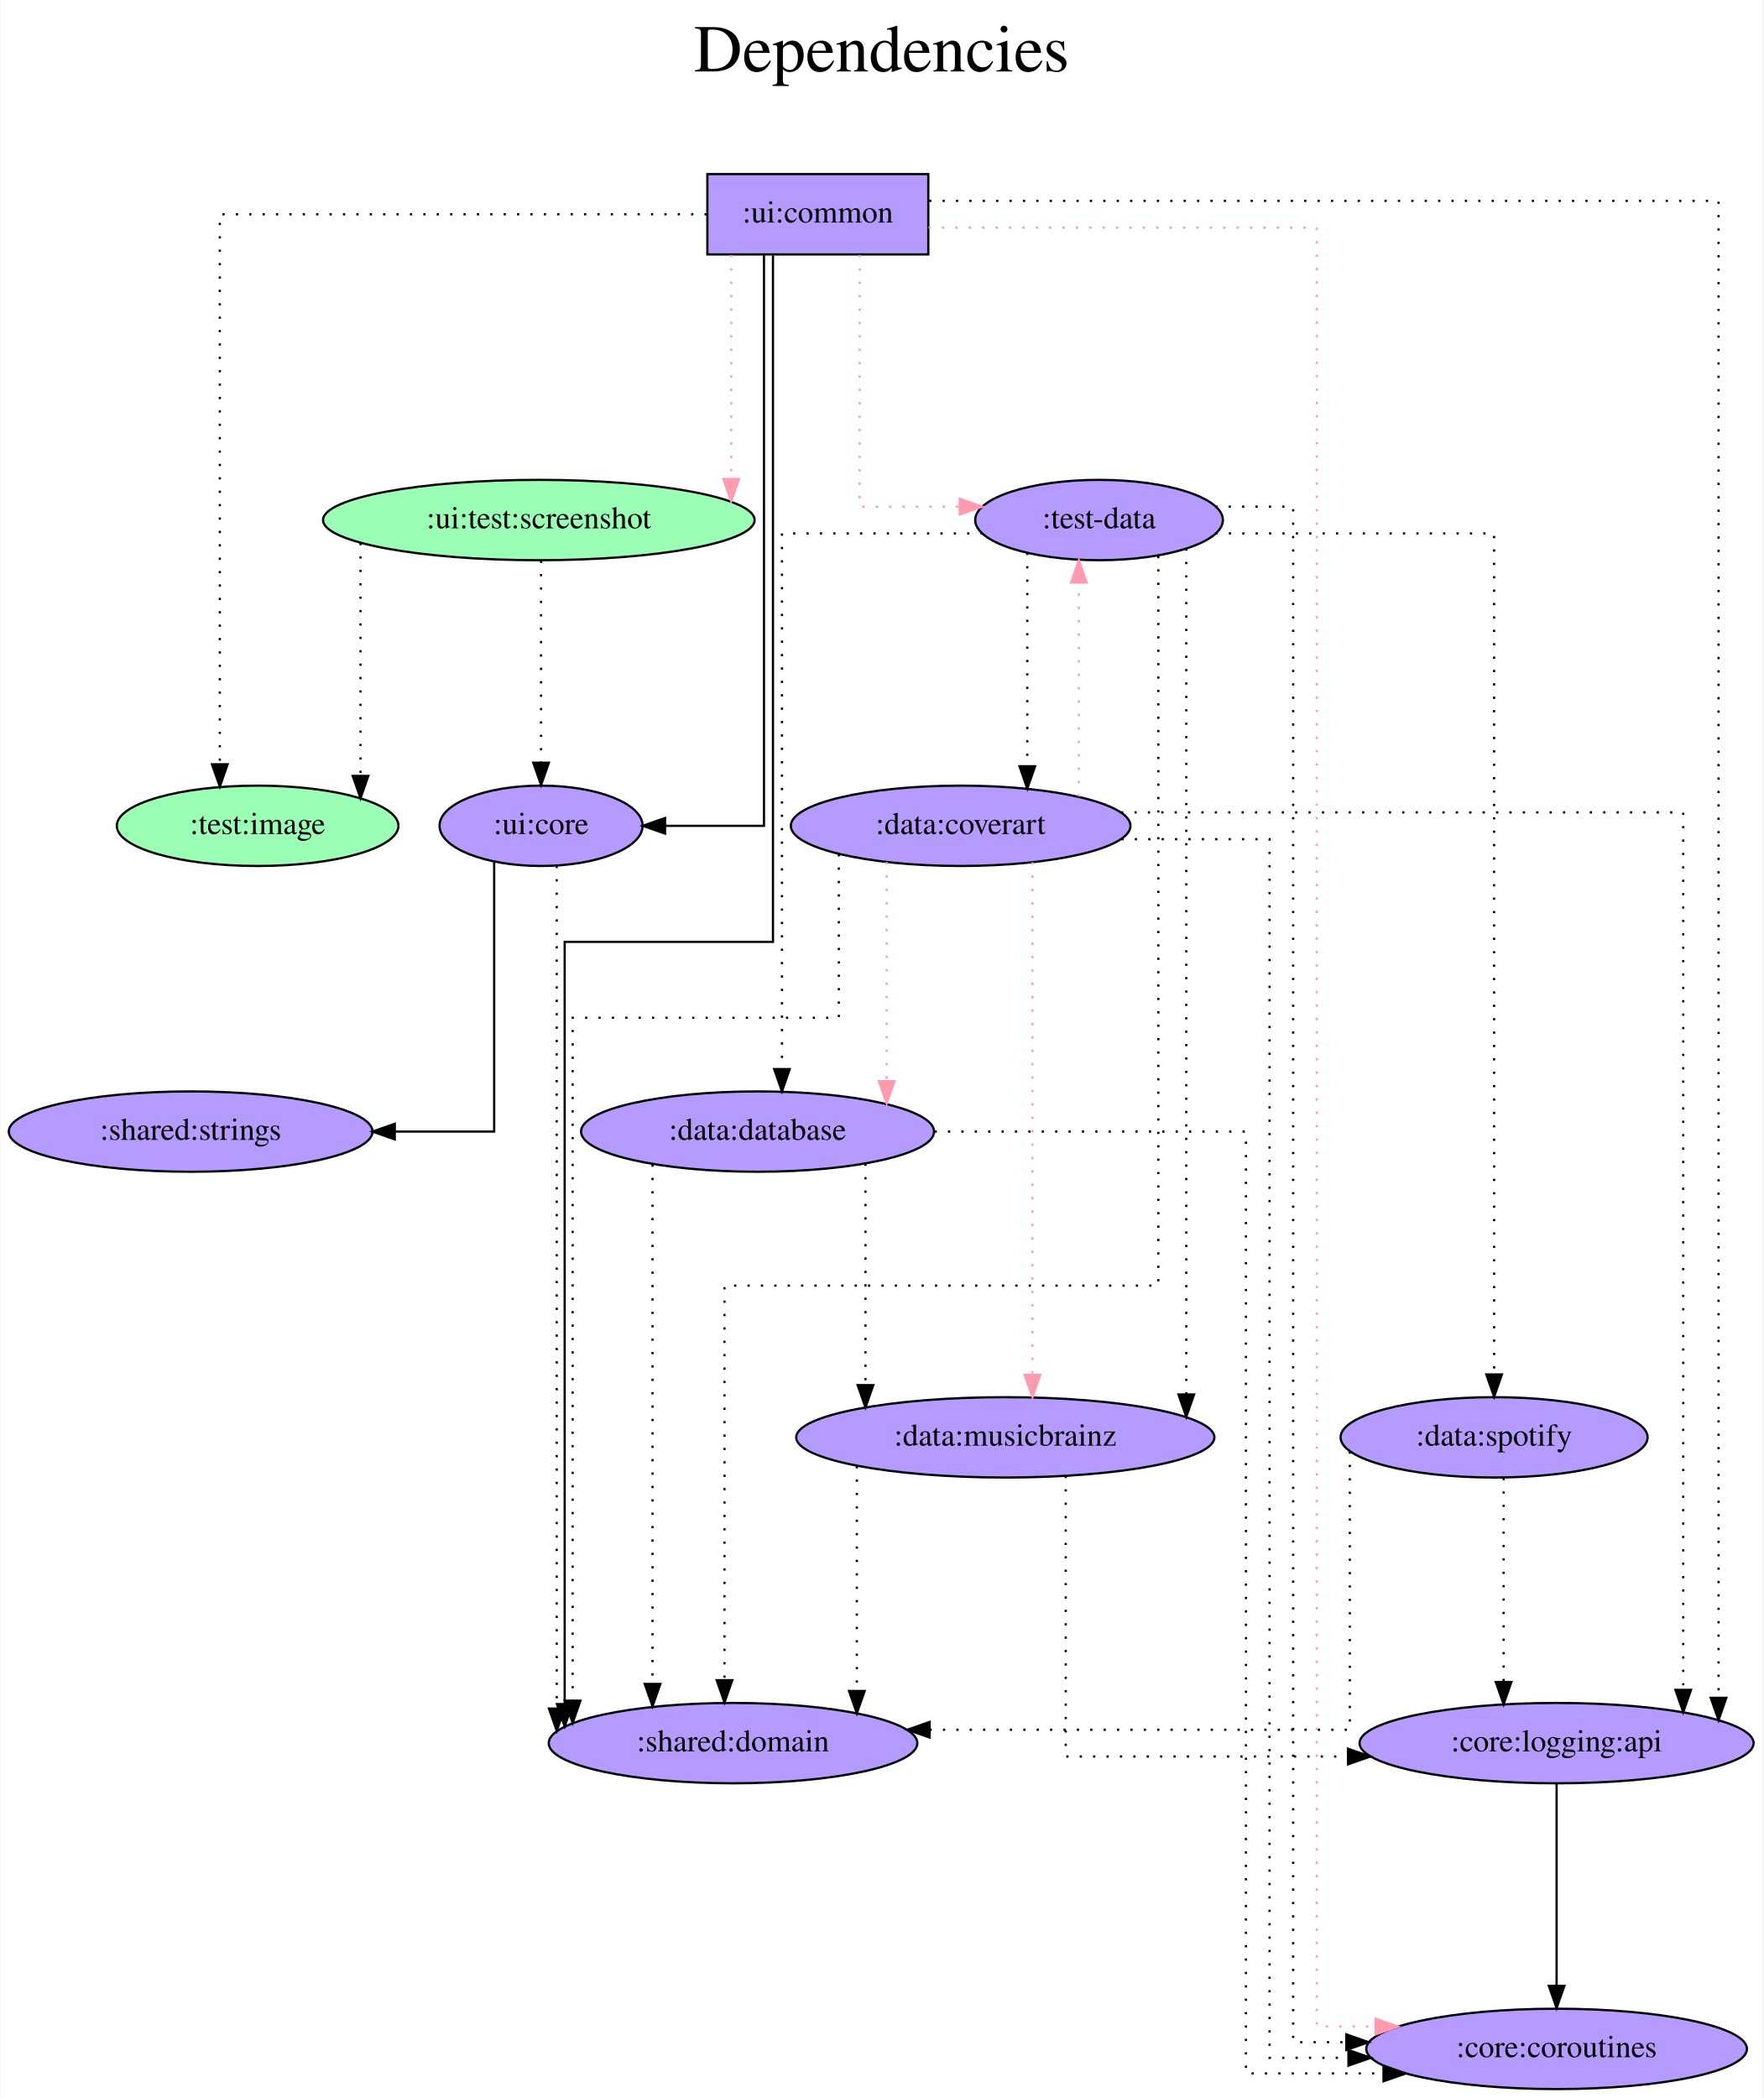
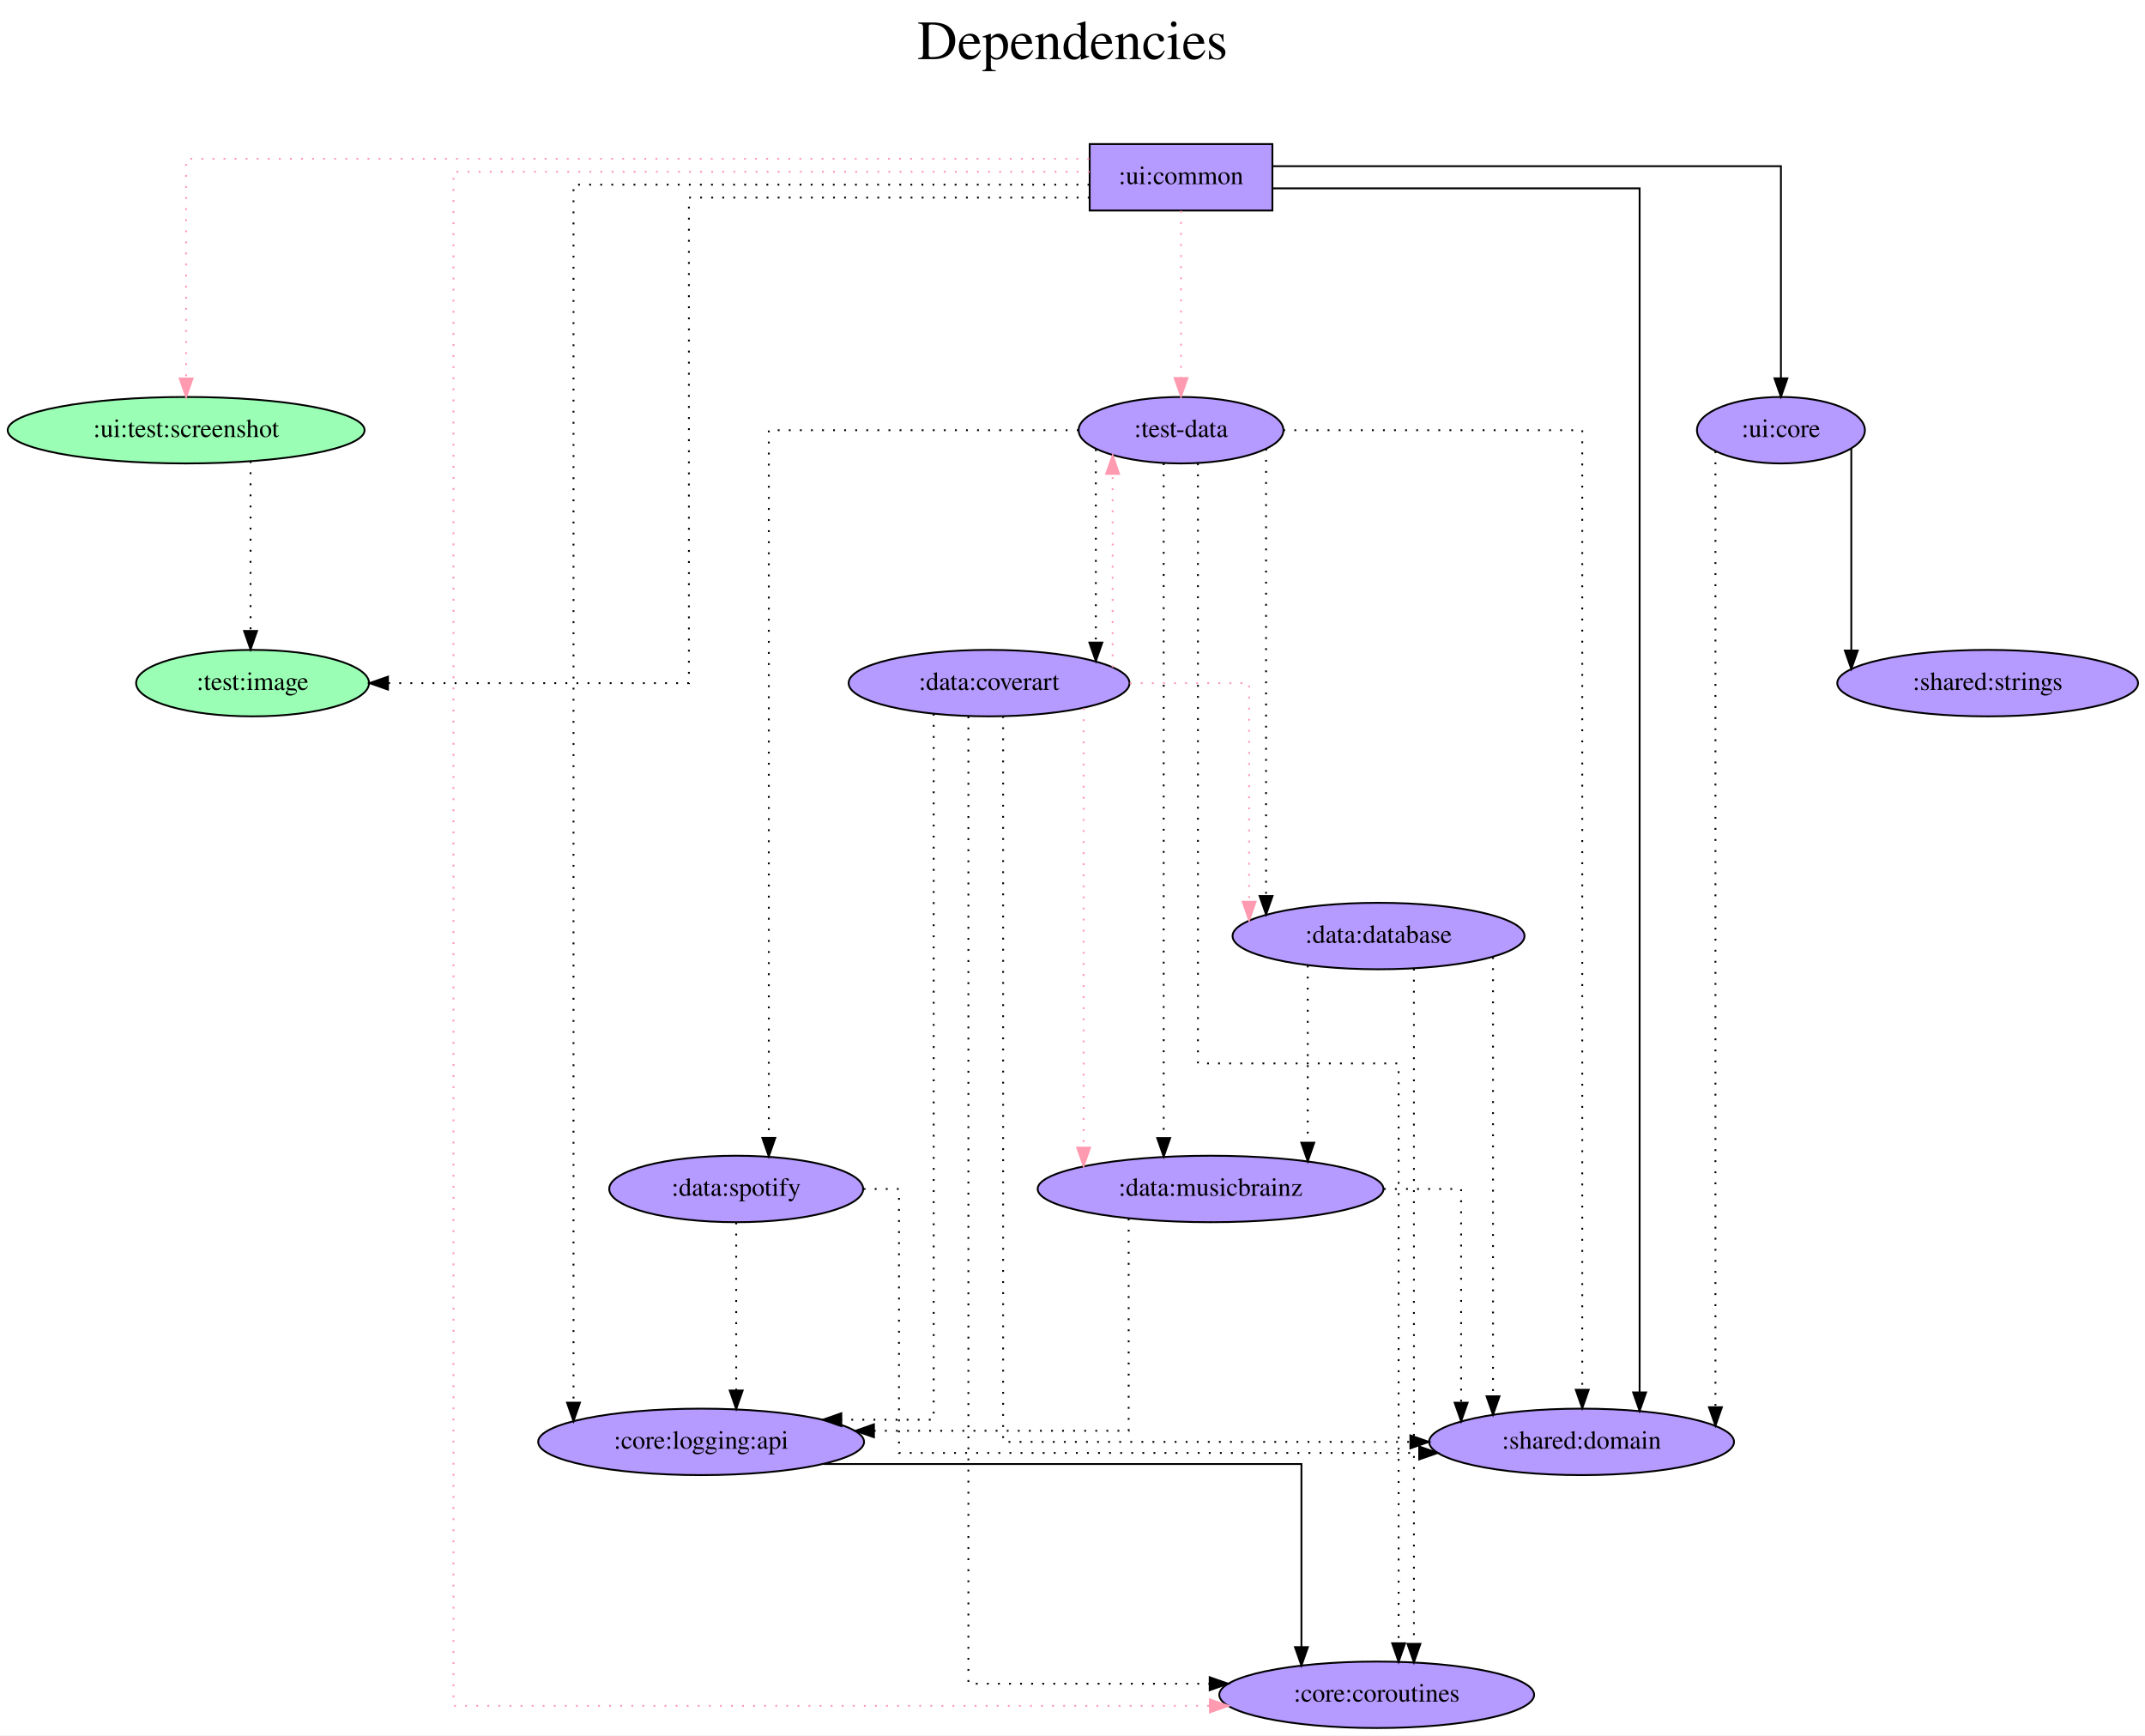
- <svg xmlns="http://www.w3.org/2000/svg" width="790pt" height="940pt" viewBox="0.00 0.00 789.63 940.00">
+ <svg xmlns="http://www.w3.org/2000/svg" width="1162pt" height="940pt" viewBox="0.00 0.00 1162.08 940.00">
  <g id="graph0" class="graph" transform="scale(1 1) rotate(0) translate(4 936)">
-     <polygon fill="white" stroke="transparent" points="-4,4 -4,-936 785.63,-936 785.63,4 -4,4" />
-     <text text-anchor="middle" x="390.82" y="-904" font-family="Times,serif" font-size="30.00">Dependencies</text>
-     <text text-anchor="middle" x="390.82" y="-871" font-family="Times,serif" font-size="30.00"> </text>
+     <polygon fill="white" stroke="transparent" points="-4,4 -4,-936 1158.08,-936 1158.08,4 -4,4" />
+     <text text-anchor="middle" x="577.04" y="-904" font-family="Times,serif" font-size="30.00">Dependencies</text>
+     <text text-anchor="middle" x="577.04" y="-871" font-family="Times,serif" font-size="30.00"> </text>
    <g id="node1" class="node">
-       <polygon fill="#b59aff" stroke="black" points="411.74,-858 312.74,-858 312.74,-822 411.74,-822 411.74,-858" />
-       <text text-anchor="middle" x="362.24" y="-836.3" font-family="Times,serif" font-size="14.00">:ui:common</text>
+       <polygon fill="#b59aff" stroke="black" points="685.34,-858 586.34,-858 586.34,-822 685.34,-822 685.34,-858" />
+       <text text-anchor="middle" x="635.84" y="-836.3" font-family="Times,serif" font-size="14.00">:ui:common</text>
    </g>
    <g id="node2" class="node">
-       <ellipse fill="#9affb5" stroke="black" cx="111.24" cy="-566" rx="63.09" ry="18" />
-       <text text-anchor="middle" x="111.24" y="-562.3" font-family="Times,serif" font-size="14.00">:test:image</text>
+       <ellipse fill="#9affb5" stroke="black" cx="132.84" cy="-566" rx="63.09" ry="18" />
+       <text text-anchor="middle" x="132.84" y="-562.3" font-family="Times,serif" font-size="14.00">:test:image</text>
    </g>
    <g id="edge1" class="edge">
-       <path fill="none" stroke="black" stroke-dasharray="1,5" d="M312.47,-840C234.99,-840 94.3,-840 94.3,-840 94.3,-840 94.3,-593.56 94.3,-593.56" />
-       <polygon fill="black" stroke="black" points="97.8,-593.56 94.3,-583.56 90.8,-593.56 97.8,-593.56" />
+       <path fill="none" stroke="black" stroke-dasharray="1,5" d="M586.32,-829C509.22,-829 369.23,-829 369.23,-829 369.23,-829 369.23,-566 369.23,-566 369.23,-566 206.19,-566 206.19,-566" />
+       <polygon fill="black" stroke="black" points="206.19,-562.5 196.19,-566 206.19,-569.5 206.19,-562.5" />
    </g>
    <g id="node3" class="node">
-       <ellipse fill="#b59aff" stroke="black" cx="488.24" cy="-703" rx="55.49" ry="18" />
-       <text text-anchor="middle" x="488.24" y="-699.3" font-family="Times,serif" font-size="14.00">:test-data</text>
+       <ellipse fill="#b59aff" stroke="black" cx="635.84" cy="-703" rx="55.49" ry="18" />
+       <text text-anchor="middle" x="635.84" y="-699.3" font-family="Times,serif" font-size="14.00">:test-data</text>
    </g>
    <g id="edge2" class="edge">
-       <path fill="none" stroke="#ff9ab1" stroke-dasharray="1,5" d="M380.97,-821.79C380.97,-785.79 380.97,-709 380.97,-709 380.97,-709 425.86,-709 425.86,-709" />
-       <polygon fill="#ff9ab1" stroke="#ff9ab1" points="425.86,-712.5 435.86,-709 425.86,-705.5 425.86,-712.5" />
+       <path fill="none" stroke="#ff9ab1" stroke-dasharray="1,5" d="M635.84,-821.81C635.84,-821.81 635.84,-731.27 635.84,-731.27" />
+       <polygon fill="#ff9ab1" stroke="#ff9ab1" points="639.34,-731.27 635.84,-721.27 632.34,-731.27 639.34,-731.27" />
    </g>
    <g id="node4" class="node">
-       <ellipse fill="#9affb5" stroke="black" cx="237.24" cy="-703" rx="96.68" ry="18" />
-       <text text-anchor="middle" x="237.24" y="-699.3" font-family="Times,serif" font-size="14.00">:ui:test:screenshot</text>
+       <ellipse fill="#9affb5" stroke="black" cx="96.84" cy="-703" rx="96.68" ry="18" />
+       <text text-anchor="middle" x="96.84" y="-699.3" font-family="Times,serif" font-size="14.00">:ui:test:screenshot</text>
    </g>
    <g id="edge3" class="edge">
-       <path fill="none" stroke="#ff9ab1" stroke-dasharray="1,5" d="M323.41,-821.81C323.41,-821.81 323.41,-721.39 323.41,-721.39" />
-       <polygon fill="#ff9ab1" stroke="#ff9ab1" points="326.91,-721.39 323.41,-711.39 319.91,-721.39 326.91,-721.39" />
+       <path fill="none" stroke="#ff9ab1" stroke-dasharray="1,5" d="M586.1,-850C452.67,-850 96.84,-850 96.84,-850 96.84,-850 96.84,-731.03 96.84,-731.03" />
+       <polygon fill="#ff9ab1" stroke="#ff9ab1" points="100.34,-731.03 96.84,-721.03 93.34,-731.03 100.34,-731.03" />
    </g>
    <g id="node5" class="node">
-       <ellipse fill="#b59aff" stroke="black" cx="693.24" cy="-18" rx="85.29" ry="18" />
-       <text text-anchor="middle" x="693.24" y="-14.3" font-family="Times,serif" font-size="14.00">:core:coroutines</text>
+       <ellipse fill="#b59aff" stroke="black" cx="741.84" cy="-18" rx="85.29" ry="18" />
+       <text text-anchor="middle" x="741.84" y="-14.3" font-family="Times,serif" font-size="14.00">:core:coroutines</text>
    </g>
    <g id="edge4" class="edge">
-       <path fill="none" stroke="#ff9ab1" stroke-dasharray="1,5" d="M411.85,-834C477.71,-834 585.78,-834 585.78,-834 585.78,-834 585.78,-28 585.78,-28 585.78,-28 612.16,-28 612.16,-28" />
-       <polygon fill="#ff9ab1" stroke="#ff9ab1" points="612.16,-31.5 622.16,-28 612.16,-24.5 612.16,-31.5" />
+       <path fill="none" stroke="#ff9ab1" stroke-dasharray="1,5" d="M586.32,-843C480.45,-843 241.67,-843 241.67,-843 241.67,-843 241.67,-12 241.67,-12 241.67,-12 651.48,-12 651.48,-12" />
+       <polygon fill="#ff9ab1" stroke="#ff9ab1" points="651.48,-15.5 661.48,-12 651.48,-8.5 651.48,-15.5" />
    </g>
    <g id="node6" class="node">
-       <ellipse fill="#b59aff" stroke="black" cx="324.24" cy="-155" rx="82.59" ry="18" />
-       <text text-anchor="middle" x="324.24" y="-151.3" font-family="Times,serif" font-size="14.00">:shared:domain</text>
+       <ellipse fill="#b59aff" stroke="black" cx="852.84" cy="-155" rx="82.59" ry="18" />
+       <text text-anchor="middle" x="852.84" y="-151.3" font-family="Times,serif" font-size="14.00">:shared:domain</text>
    </g>
    <g id="edge5" class="edge">
-       <path fill="none" stroke="black" d="M342.14,-821.54C342.14,-752.58 342.14,-514 342.14,-514 342.14,-514 248.82,-514 248.82,-514 248.82,-514 248.82,-172.5 248.82,-172.5" />
-       <polygon fill="black" stroke="black" points="252.33,-172.5 248.82,-162.5 245.33,-172.5 252.33,-172.5" />
+       <path fill="none" stroke="black" d="M685.52,-834C758.02,-834 884.28,-834 884.28,-834 884.28,-834 884.28,-181.78 884.28,-181.78" />
+       <polygon fill="black" stroke="black" points="887.78,-181.78 884.28,-171.78 880.78,-181.78 887.78,-181.78" />
    </g>
    <g id="node7" class="node">
-       <ellipse fill="#b59aff" stroke="black" cx="238.24" cy="-566" rx="45.49" ry="18" />
-       <text text-anchor="middle" x="238.24" y="-562.3" font-family="Times,serif" font-size="14.00">:ui:core</text>
+       <ellipse fill="#b59aff" stroke="black" cx="960.84" cy="-703" rx="45.49" ry="18" />
+       <text text-anchor="middle" x="960.84" y="-699.3" font-family="Times,serif" font-size="14.00">:ui:core</text>
    </g>
    <g id="edge6" class="edge">
-       <path fill="none" stroke="black" d="M338.11,-821.6C338.11,-760.16 338.11,-566 338.11,-566 338.11,-566 293.79,-566 293.79,-566" />
-       <polygon fill="black" stroke="black" points="293.79,-562.5 283.79,-566 293.79,-569.5 293.79,-562.5" />
+       <path fill="none" stroke="black" d="M685.56,-846C776.6,-846 960.84,-846 960.84,-846 960.84,-846 960.84,-731.11 960.84,-731.11" />
+       <polygon fill="black" stroke="black" points="964.34,-731.11 960.84,-721.11 957.34,-731.11 964.34,-731.11" />
    </g>
    <g id="node8" class="node">
-       <ellipse fill="#b59aff" stroke="black" cx="693.24" cy="-155" rx="88.28" ry="18" />
-       <text text-anchor="middle" x="693.24" y="-151.3" font-family="Times,serif" font-size="14.00">:core:logging:api</text>
+       <ellipse fill="#b59aff" stroke="black" cx="375.84" cy="-155" rx="88.28" ry="18" />
+       <text text-anchor="middle" x="375.84" y="-151.3" font-family="Times,serif" font-size="14.00">:core:logging:api</text>
    </g>
    <g id="edge7" class="edge">
-       <path fill="none" stroke="black" stroke-dasharray="1,5" d="M412.13,-846C520.1,-846 765.8,-846 765.8,-846 765.8,-846 765.8,-175.3 765.8,-175.3" />
-       <polygon fill="black" stroke="black" points="769.3,-175.3 765.8,-165.3 762.3,-175.3 769.3,-175.3" />
+       <path fill="none" stroke="black" stroke-dasharray="1,5" d="M586.21,-836C494.26,-836 306.7,-836 306.7,-836 306.7,-836 306.7,-176.25 306.7,-176.25" />
+       <polygon fill="black" stroke="black" points="310.2,-176.25 306.7,-166.25 303.2,-176.25 310.2,-176.25" />
    </g>
    <g id="edge9" class="edge">
-       <path fill="none" stroke="black" stroke-dasharray="1,5" d="M540.33,-709C558.86,-709 575.2,-709 575.2,-709 575.2,-709 575.2,-21 575.2,-21 575.2,-21 599.03,-21 599.03,-21" />
-       <polygon fill="black" stroke="black" points="599.03,-24.5 609.03,-21 599.03,-17.5 599.03,-24.5" />
+       <path fill="none" stroke="black" stroke-dasharray="1,5" d="M644.99,-685.04C644.99,-614.47 644.99,-360 644.99,-360 644.99,-360 753.72,-360 753.72,-360 753.72,-360 753.72,-45.91 753.72,-45.91" />
+       <polygon fill="black" stroke="black" points="757.22,-45.91 753.72,-35.91 750.22,-45.91 757.22,-45.91" />
    </g>
    <g id="edge8" class="edge">
-       <path fill="none" stroke="black" stroke-dasharray="1,5" d="M514.8,-686.92C514.8,-619.1 514.8,-360 514.8,-360 514.8,-360 320.42,-360 320.42,-360 320.42,-360 320.42,-183.19 320.42,-183.19" />
-       <polygon fill="black" stroke="black" points="323.92,-183.19 320.42,-173.19 316.92,-183.19 323.92,-183.19" />
+       <path fill="none" stroke="black" stroke-dasharray="1,5" d="M691.25,-703C755.65,-703 853.2,-703 853.2,-703 853.2,-703 853.2,-183.23 853.2,-183.23" />
+       <polygon fill="black" stroke="black" points="856.7,-183.23 853.2,-173.23 849.7,-183.23 856.7,-183.23" />
    </g>
    <g id="node9" class="node">
-       <ellipse fill="#b59aff" stroke="black" cx="335.24" cy="-429" rx="79.09" ry="18" />
-       <text text-anchor="middle" x="335.24" y="-425.3" font-family="Times,serif" font-size="14.00">:data:database</text>
+       <ellipse fill="#b59aff" stroke="black" cx="742.84" cy="-429" rx="79.09" ry="18" />
+       <text text-anchor="middle" x="742.84" y="-425.3" font-family="Times,serif" font-size="14.00">:data:database</text>
    </g>
    <g id="edge10" class="edge">
-       <path fill="none" stroke="black" stroke-dasharray="1,5" d="M436.15,-697C395.6,-697 346.17,-697 346.17,-697 346.17,-697 346.17,-457 346.17,-457" />
-       <polygon fill="black" stroke="black" points="349.67,-457 346.17,-447 342.67,-457 349.67,-457" />
+       <path fill="none" stroke="black" stroke-dasharray="1,5" d="M681.91,-692.92C681.91,-692.92 681.91,-450.67 681.91,-450.67" />
+       <polygon fill="black" stroke="black" points="685.41,-450.67 681.91,-440.67 678.41,-450.67 685.41,-450.67" />
    </g>
    <g id="node10" class="node">
-       <ellipse fill="#b59aff" stroke="black" cx="446.24" cy="-292" rx="93.68" ry="18" />
-       <text text-anchor="middle" x="446.24" y="-288.3" font-family="Times,serif" font-size="14.00">:data:musicbrainz</text>
+       <ellipse fill="#b59aff" stroke="black" cx="651.84" cy="-292" rx="93.68" ry="18" />
+       <text text-anchor="middle" x="651.84" y="-288.3" font-family="Times,serif" font-size="14.00">:data:musicbrainz</text>
    </g>
    <g id="edge11" class="edge">
-       <path fill="none" stroke="black" stroke-dasharray="1,5" d="M527.32,-690.25C527.32,-690.25 527.32,-311.21 527.32,-311.21" />
-       <polygon fill="black" stroke="black" points="530.82,-311.21 527.32,-301.21 523.82,-311.21 530.82,-311.21" />
+       <path fill="none" stroke="black" stroke-dasharray="1,5" d="M626.44,-685.08C626.44,-685.08 626.44,-319.56 626.44,-319.56" />
+       <polygon fill="black" stroke="black" points="629.94,-319.56 626.44,-309.56 622.94,-319.56 629.94,-319.56" />
    </g>
    <g id="node11" class="node">
-       <ellipse fill="#b59aff" stroke="black" cx="426.24" cy="-566" rx="76.09" ry="18" />
-       <text text-anchor="middle" x="426.24" y="-562.3" font-family="Times,serif" font-size="14.00">:data:coverart</text>
+       <ellipse fill="#b59aff" stroke="black" cx="531.84" cy="-566" rx="76.09" ry="18" />
+       <text text-anchor="middle" x="531.84" y="-562.3" font-family="Times,serif" font-size="14.00">:data:coverart</text>
    </g>
    <g id="edge12" class="edge">
-       <path fill="none" stroke="black" stroke-dasharray="1,5" d="M456.09,-688.34C456.09,-688.34 456.09,-592.68 456.09,-592.68" />
-       <polygon fill="black" stroke="black" points="459.59,-592.68 456.09,-582.68 452.59,-592.68 459.59,-592.68" />
+       <path fill="none" stroke="black" stroke-dasharray="1,5" d="M589.69,-692.7C589.69,-692.7 589.69,-587.96 589.69,-587.96" />
+       <polygon fill="black" stroke="black" points="593.19,-587.96 589.69,-577.96 586.19,-587.96 593.19,-587.96" />
    </g>
    <g id="node12" class="node">
-       <ellipse fill="#b59aff" stroke="black" cx="665.24" cy="-292" rx="68.79" ry="18" />
-       <text text-anchor="middle" x="665.24" y="-288.3" font-family="Times,serif" font-size="14.00">:data:spotify</text>
+       <ellipse fill="#b59aff" stroke="black" cx="394.84" cy="-292" rx="68.79" ry="18" />
+       <text text-anchor="middle" x="394.84" y="-288.3" font-family="Times,serif" font-size="14.00">:data:spotify</text>
    </g>
    <g id="edge13" class="edge">
-       <path fill="none" stroke="black" stroke-dasharray="1,5" d="M540.39,-697C592.6,-697 665.24,-697 665.24,-697 665.24,-697 665.24,-320.19 665.24,-320.19" />
-       <polygon fill="black" stroke="black" points="668.74,-320.19 665.24,-310.19 661.74,-320.19 668.74,-320.19" />
+       <path fill="none" stroke="black" stroke-dasharray="1,5" d="M580.35,-703C514.21,-703 412.51,-703 412.51,-703 412.51,-703 412.51,-319.66 412.51,-319.66" />
+       <polygon fill="black" stroke="black" points="416.01,-319.66 412.51,-309.66 409.01,-319.66 416.01,-319.66" />
+     </g>
+     <g id="edge14" class="edge">
+       <path fill="none" stroke="black" stroke-dasharray="1,5" d="M131.74,-686.2C131.74,-686.2 131.74,-594.25 131.74,-594.25" />
+       <polygon fill="black" stroke="black" points="135.24,-594.25 131.74,-584.25 128.24,-594.25 135.24,-594.25" />
+     </g>
+     <g id="edge16" class="edge">
+       <path fill="none" stroke="black" stroke-dasharray="1,5" d="M925.36,-691.55C925.36,-691.55 925.36,-173.78 925.36,-173.78" />
+       <polygon fill="black" stroke="black" points="928.86,-173.78 925.36,-163.78 921.86,-173.78 928.86,-173.78" />
+     </g>
+     <g id="node13" class="node">
+       <ellipse fill="#b59aff" stroke="black" cx="1072.84" cy="-566" rx="81.49" ry="18" />
+       <text text-anchor="middle" x="1072.84" y="-562.3" font-family="Times,serif" font-size="14.00">:shared:strings</text>
    </g>
    <g id="edge15" class="edge">
-       <path fill="none" stroke="black" stroke-dasharray="1,5" d="M157.34,-692.7C157.34,-692.7 157.34,-588.36 157.34,-588.36" />
-       <polygon fill="black" stroke="black" points="160.84,-588.36 157.34,-578.36 153.84,-588.36 160.84,-588.36" />
-     </g>
-     <g id="edge14" class="edge">
-       <path fill="none" stroke="black" stroke-dasharray="1,5" d="M238.24,-684.81C238.24,-684.81 238.24,-594.27 238.24,-594.27" />
-       <polygon fill="black" stroke="black" points="241.74,-594.27 238.24,-584.27 234.74,-594.27 241.74,-594.27" />
+       <path fill="none" stroke="black" d="M998.97,-693.15C998.97,-693.15 998.97,-583.67 998.97,-583.67" />
+       <polygon fill="black" stroke="black" points="1002.47,-583.67 998.97,-573.67 995.47,-583.67 1002.47,-583.67" />
    </g>
    <g id="edge17" class="edge">
-       <path fill="none" stroke="black" stroke-dasharray="1,5" d="M245.26,-548.08C245.26,-548.08 245.26,-170.49 245.26,-170.49" />
-       <polygon fill="black" stroke="black" points="248.76,-170.49 245.26,-160.49 241.76,-170.49 248.76,-170.49" />
+       <path fill="none" stroke="black" d="M442.05,-143C537.14,-143 701.07,-143 701.07,-143 701.07,-143 701.07,-43.83 701.07,-43.83" />
+       <polygon fill="black" stroke="black" points="704.57,-43.83 701.07,-33.83 697.57,-43.83 704.57,-43.83" />
    </g>
-     <g id="node13" class="node">
-       <ellipse fill="#b59aff" stroke="black" cx="81.24" cy="-429" rx="81.49" ry="18" />
-       <text text-anchor="middle" x="81.24" y="-425.3" font-family="Times,serif" font-size="14.00">:shared:strings</text>
-     </g>
-     <g id="edge16" class="edge">
-       <path fill="none" stroke="black" d="M217.22,-550.02C217.22,-513.88 217.22,-429 217.22,-429 217.22,-429 172.7,-429 172.7,-429" />
-       <polygon fill="black" stroke="black" points="172.7,-425.5 162.7,-429 172.7,-432.5 172.7,-425.5" />
+     <g id="edge19" class="edge">
+       <path fill="none" stroke="black" stroke-dasharray="1,5" d="M762.01,-411.34C762.01,-411.34 762.01,-45.59 762.01,-45.59" />
+       <polygon fill="black" stroke="black" points="765.51,-45.59 762.01,-35.59 758.51,-45.59 765.51,-45.59" />
    </g>
    <g id="edge18" class="edge">
-       <path fill="none" stroke="black" d="M693.24,-136.81C693.24,-136.81 693.24,-46.27 693.24,-46.27" />
-       <polygon fill="black" stroke="black" points="696.74,-46.27 693.24,-36.27 689.74,-46.27 696.74,-46.27" />
+       <path fill="none" stroke="black" stroke-dasharray="1,5" d="M804.86,-417.58C804.86,-417.58 804.86,-179.7 804.86,-179.7" />
+       <polygon fill="black" stroke="black" points="808.36,-179.7 804.86,-169.7 801.36,-179.7 808.36,-179.7" />
    </g>
    <g id="edge20" class="edge">
-       <path fill="none" stroke="black" stroke-dasharray="1,5" d="M414.55,-429C477.17,-429 554.06,-429 554.06,-429 554.06,-429 554.06,-7 554.06,-7 554.06,-7 615.69,-7 615.69,-7" />
-       <polygon fill="black" stroke="black" points="615.69,-10.5 625.69,-7 615.69,-3.5 615.69,-10.5" />
-     </g>
-     <g id="edge19" class="edge">
-       <path fill="none" stroke="black" stroke-dasharray="1,5" d="M288.18,-414.27C288.18,-414.27 288.18,-181.52 288.18,-181.52" />
-       <polygon fill="black" stroke="black" points="291.68,-181.52 288.18,-171.52 284.68,-181.52 291.68,-181.52" />
+       <path fill="none" stroke="black" stroke-dasharray="1,5" d="M704.49,-413.02C704.49,-413.02 704.49,-317.05 704.49,-317.05" />
+       <polygon fill="black" stroke="black" points="707.99,-317.05 704.49,-307.05 700.99,-317.05 707.99,-317.05" />
    </g>
    <g id="edge21" class="edge">
-       <path fill="none" stroke="black" stroke-dasharray="1,5" d="M383.59,-414.6C383.59,-414.6 383.59,-315.4 383.59,-315.4" />
-       <polygon fill="black" stroke="black" points="387.09,-315.4 383.59,-305.4 380.09,-315.4 387.09,-315.4" />
+       <path fill="none" stroke="black" stroke-dasharray="1,5" d="M745.74,-292C769.08,-292 787.58,-292 787.58,-292 787.58,-292 787.58,-176.21 787.58,-176.21" />
+       <polygon fill="black" stroke="black" points="791.08,-176.21 787.58,-166.21 784.08,-176.21 791.08,-176.21" />
    </g>
    <g id="edge22" class="edge">
-       <path fill="none" stroke="black" stroke-dasharray="1,5" d="M379.72,-279.11C379.72,-279.11 379.72,-178.36 379.72,-178.36" />
-       <polygon fill="black" stroke="black" points="383.22,-178.36 379.72,-168.36 376.22,-178.36 383.22,-178.36" />
+       <path fill="none" stroke="black" stroke-dasharray="1,5" d="M607.47,-275.94C607.47,-240.96 607.47,-161 607.47,-161 607.47,-161 469.47,-161 469.47,-161" />
+       <polygon fill="black" stroke="black" points="469.47,-157.5 459.47,-161 469.47,-164.5 469.47,-157.5" />
+     </g>
+     <g id="edge26" class="edge">
+       <path fill="none" stroke="#ff9ab1" stroke-dasharray="1,5" d="M598.79,-574.57C598.79,-574.57 598.79,-679.36 598.79,-679.36" />
+       <polygon fill="#ff9ab1" stroke="#ff9ab1" points="595.29,-679.36 598.79,-689.36 602.29,-679.36 595.29,-679.36" />
+     </g>
+     <g id="edge25" class="edge">
+       <path fill="none" stroke="black" stroke-dasharray="1,5" d="M520.64,-547.97C520.64,-453.92 520.64,-24 520.64,-24 520.64,-24 651.36,-24 651.36,-24" />
+       <polygon fill="black" stroke="black" points="651.36,-27.5 661.36,-24 651.36,-20.5 651.36,-27.5" />
    </g>
    <g id="edge23" class="edge">
-       <path fill="none" stroke="black" stroke-dasharray="1,5" d="M473.31,-274.75C473.31,-236.72 473.31,-149 473.31,-149 473.31,-149 599.78,-149 599.78,-149" />
-       <polygon fill="black" stroke="black" points="599.78,-152.5 609.78,-149 599.78,-145.5 599.78,-152.5" />
+       <path fill="none" stroke="black" stroke-dasharray="1,5" d="M539.45,-548.08C539.45,-468.97 539.45,-155 539.45,-155 539.45,-155 760.09,-155 760.09,-155" />
+       <polygon fill="black" stroke="black" points="760.09,-158.5 770.09,-155 760.09,-151.5 760.09,-158.5" />
+     </g>
+     <g id="edge24" class="edge">
+       <path fill="none" stroke="black" stroke-dasharray="1,5" d="M501.84,-549.36C501.84,-473.85 501.84,-167 501.84,-167 501.84,-167 451.79,-167 451.79,-167" />
+       <polygon fill="black" stroke="black" points="451.79,-163.5 441.79,-167 451.79,-170.5 451.79,-163.5" />
+     </g>
+     <g id="edge28" class="edge">
+       <path fill="none" stroke="#ff9ab1" stroke-dasharray="1,5" d="M608.06,-566C641.25,-566 672.73,-566 672.73,-566 672.73,-566 672.73,-447.57 672.73,-447.57" />
+       <polygon fill="#ff9ab1" stroke="#ff9ab1" points="676.23,-447.57 672.73,-437.57 669.23,-447.57 676.23,-447.57" />
    </g>
    <g id="edge27" class="edge">
-       <path fill="none" stroke="#ff9ab1" stroke-dasharray="1,5" d="M479.19,-579.14C479.19,-579.14 479.19,-674.97 479.19,-674.97" />
-       <polygon fill="#ff9ab1" stroke="#ff9ab1" points="475.69,-674.97 479.19,-684.97 482.69,-674.97 475.69,-674.97" />
-     </g>
-     <g id="edge26" class="edge">
-       <path fill="none" stroke="black" stroke-dasharray="1,5" d="M498.27,-560C531.9,-560 564.63,-560 564.63,-560 564.63,-560 564.63,-14 564.63,-14 564.63,-14 599.98,-14 599.98,-14" />
-       <polygon fill="black" stroke="black" points="599.98,-17.5 609.98,-14 599.98,-10.5 599.98,-17.5" />
-     </g>
-     <g id="edge24" class="edge">
-       <path fill="none" stroke="black" stroke-dasharray="1,5" d="M371.64,-553.31C371.64,-529.39 371.64,-480 371.64,-480 371.64,-480 252.39,-480 252.39,-480 252.39,-480 252.39,-174.03 252.39,-174.03" />
-       <polygon fill="black" stroke="black" points="255.89,-174.03 252.39,-164.03 248.89,-174.03 255.89,-174.03" />
-     </g>
-     <g id="edge25" class="edge">
-       <path fill="none" stroke="black" stroke-dasharray="1,5" d="M498.09,-572C593.46,-572 749.97,-572 749.97,-572 749.97,-572 749.97,-178.87 749.97,-178.87" />
-       <polygon fill="black" stroke="black" points="753.47,-178.87 749.97,-168.87 746.47,-178.87 753.47,-178.87" />
+       <path fill="none" stroke="#ff9ab1" stroke-dasharray="1,5" d="M583.07,-552.41C583.07,-552.41 583.07,-314.4 583.07,-314.4" />
+       <polygon fill="#ff9ab1" stroke="#ff9ab1" points="586.57,-314.4 583.07,-304.4 579.57,-314.4 586.57,-314.4" />
    </g>
    <g id="edge29" class="edge">
-       <path fill="none" stroke="#ff9ab1" stroke-dasharray="1,5" d="M393.09,-549.75C393.09,-549.75 393.09,-451.59 393.09,-451.59" />
-       <polygon fill="#ff9ab1" stroke="#ff9ab1" points="396.59,-451.59 393.09,-441.59 389.59,-451.59 396.59,-451.59" />
-     </g>
-     <g id="edge28" class="edge">
-       <path fill="none" stroke="#ff9ab1" stroke-dasharray="1,5" d="M458.41,-549.68C458.41,-549.68 458.41,-320 458.41,-320" />
-       <polygon fill="#ff9ab1" stroke="#ff9ab1" points="461.91,-320 458.41,-310 454.91,-320 461.91,-320" />
+       <path fill="none" stroke="black" stroke-dasharray="1,5" d="M463.9,-292C475.06,-292 483.04,-292 483.04,-292 483.04,-292 483.04,-149 483.04,-149 483.04,-149 764.87,-149 764.87,-149" />
+       <polygon fill="black" stroke="black" points="764.87,-152.5 774.87,-149 764.87,-145.5 764.87,-152.5" />
    </g>
    <g id="edge30" class="edge">
-       <path fill="none" stroke="black" stroke-dasharray="1,5" d="M600.6,-285.68C600.6,-259.51 600.6,-161 600.6,-161 600.6,-161 412.33,-161 412.33,-161" />
-       <polygon fill="black" stroke="black" points="412.33,-157.5 402.33,-161 412.33,-164.5 412.33,-157.5" />
-     </g>
-     <g id="edge31" class="edge">
-       <path fill="none" stroke="black" stroke-dasharray="1,5" d="M669.49,-273.81C669.49,-273.81 669.49,-182.4 669.49,-182.4" />
-       <polygon fill="black" stroke="black" points="672.99,-182.4 669.49,-172.4 665.99,-182.4 672.99,-182.4" />
+       <path fill="none" stroke="black" stroke-dasharray="1,5" d="M394.84,-273.81C394.84,-273.81 394.84,-182.83 394.84,-182.83" />
+       <polygon fill="black" stroke="black" points="398.34,-182.83 394.84,-172.83 391.34,-182.83 398.34,-182.83" />
    </g>
  </g>
</svg>
